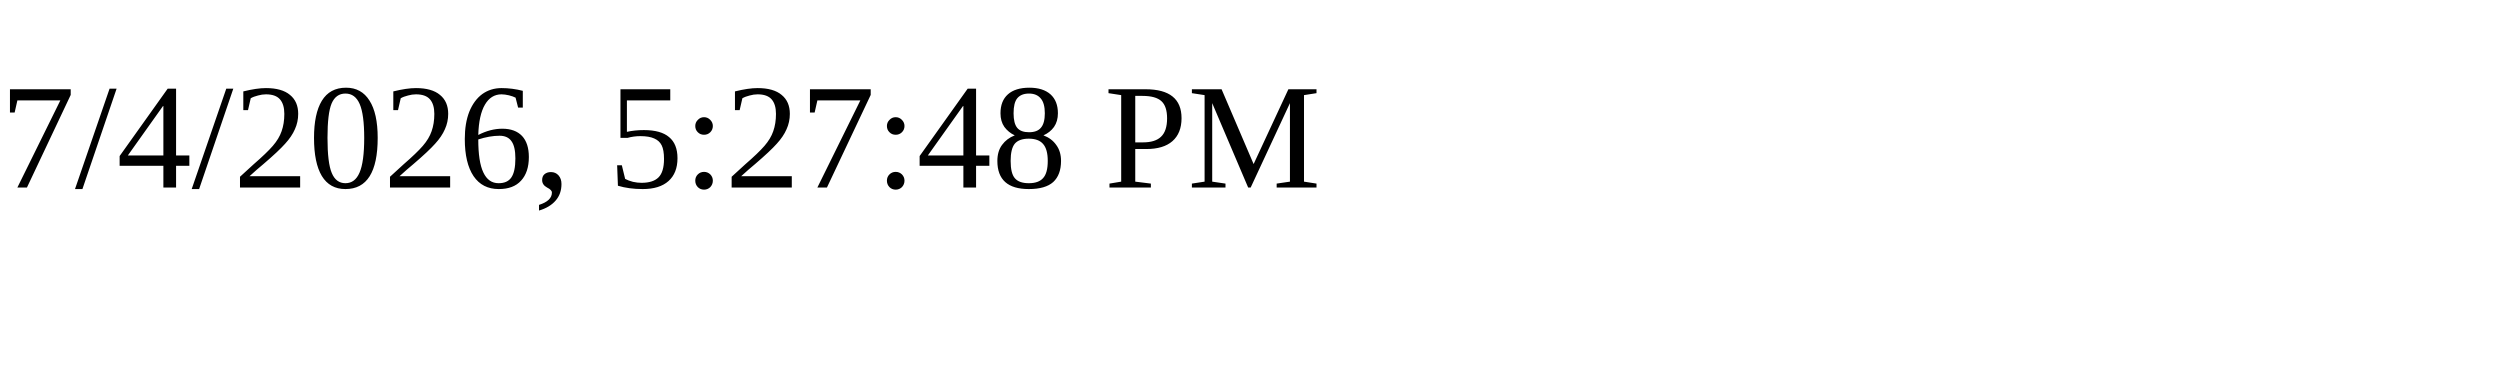
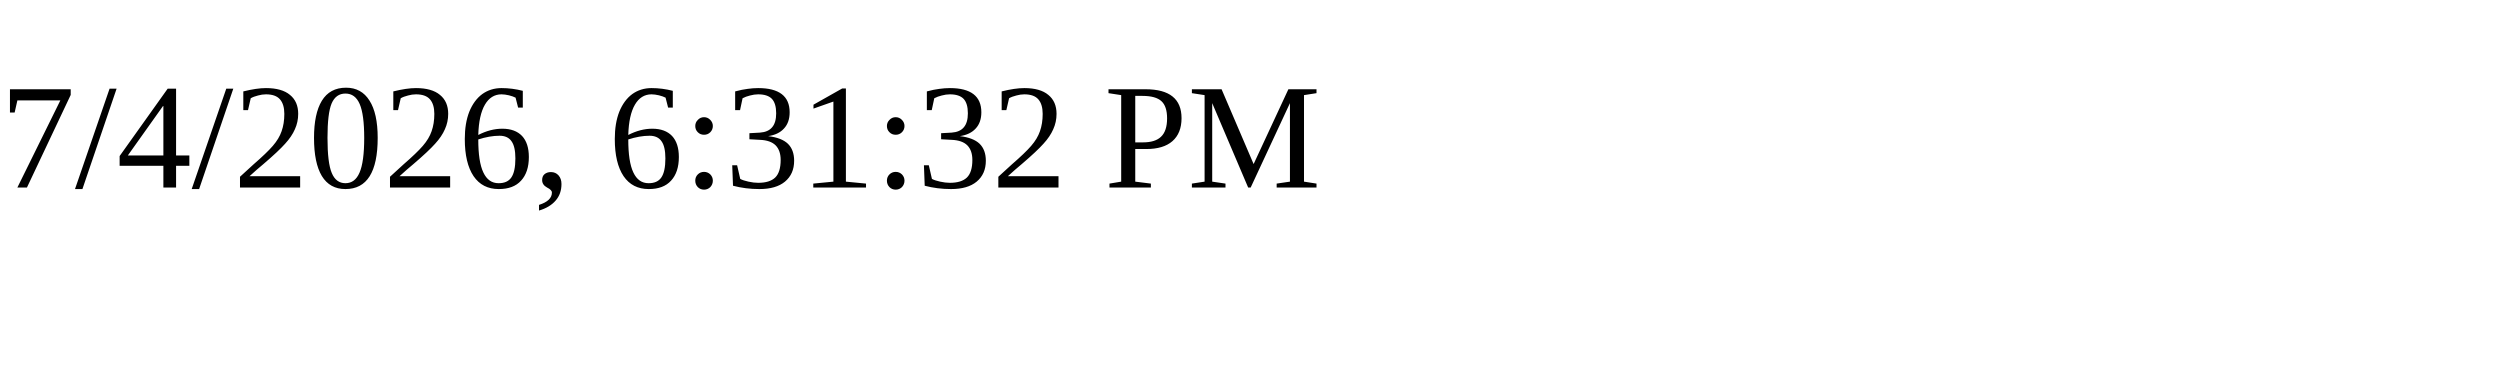
<svg xmlns="http://www.w3.org/2000/svg" height="30" width="200">
-   <text x="0" y="15">7/4/2026, 5:27:48 PM</text>
+   <text x="0" y="15">7/4/2026, 6:31:32 PM</text>
</svg>
